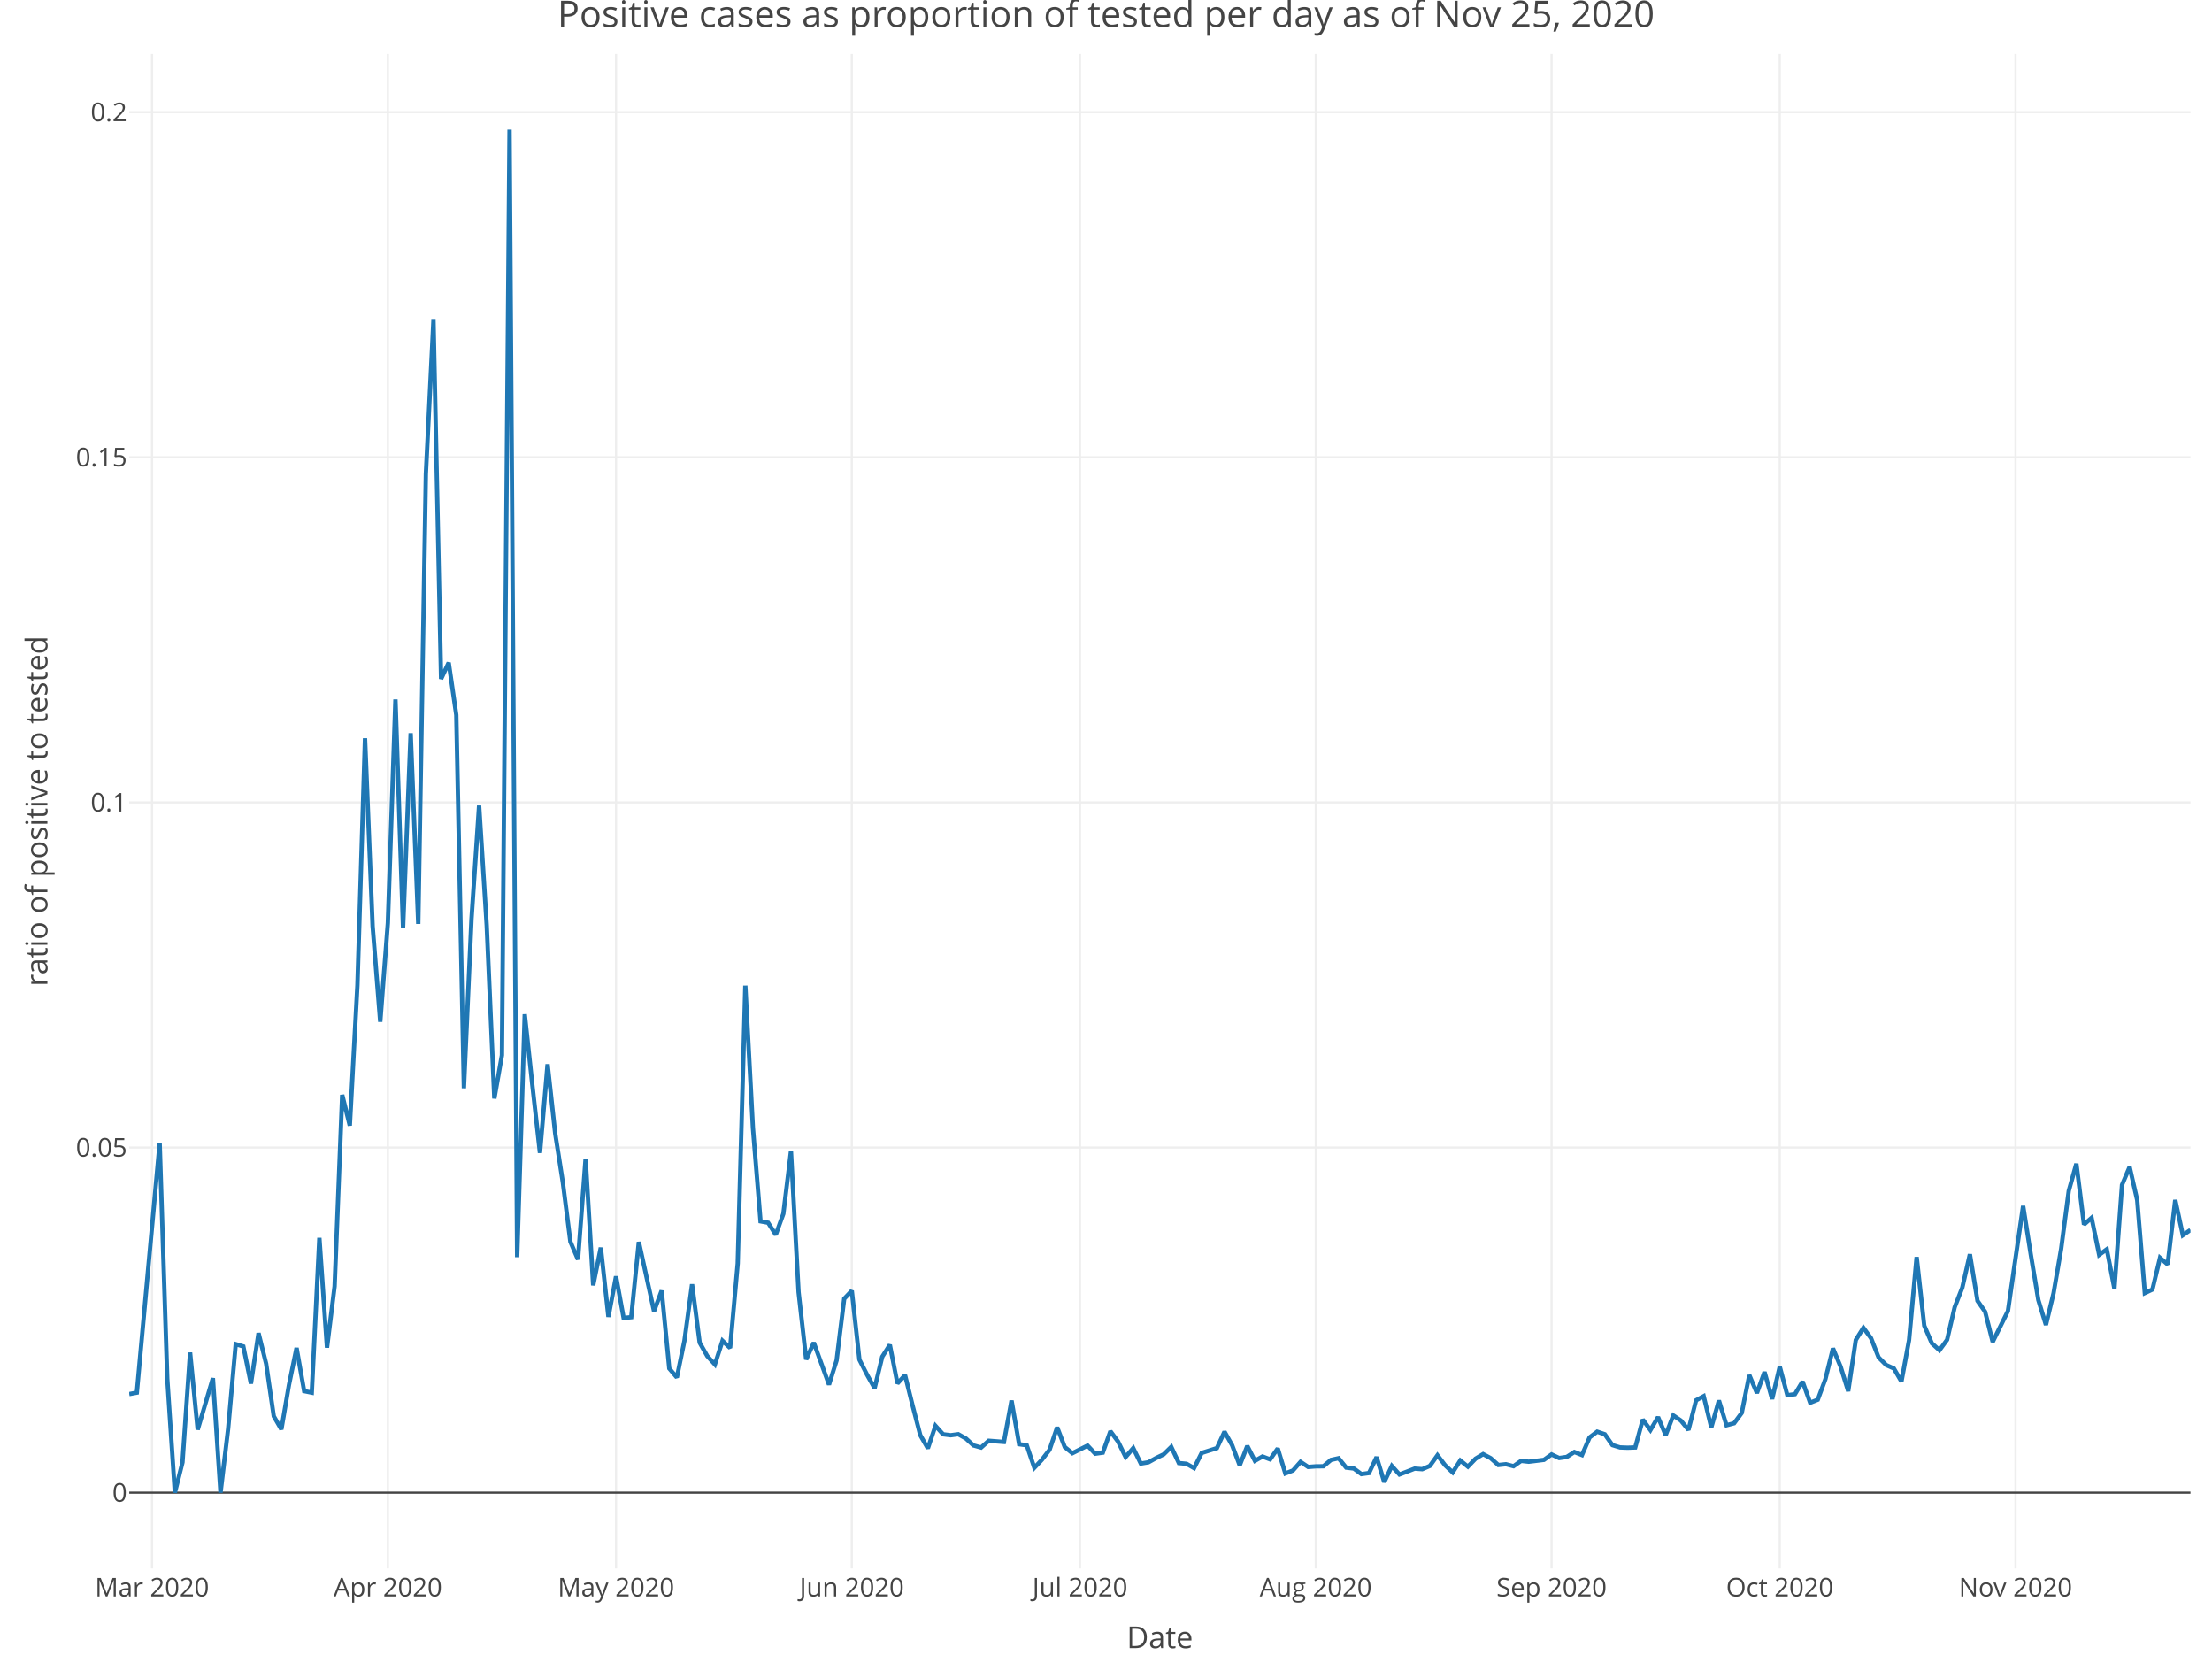
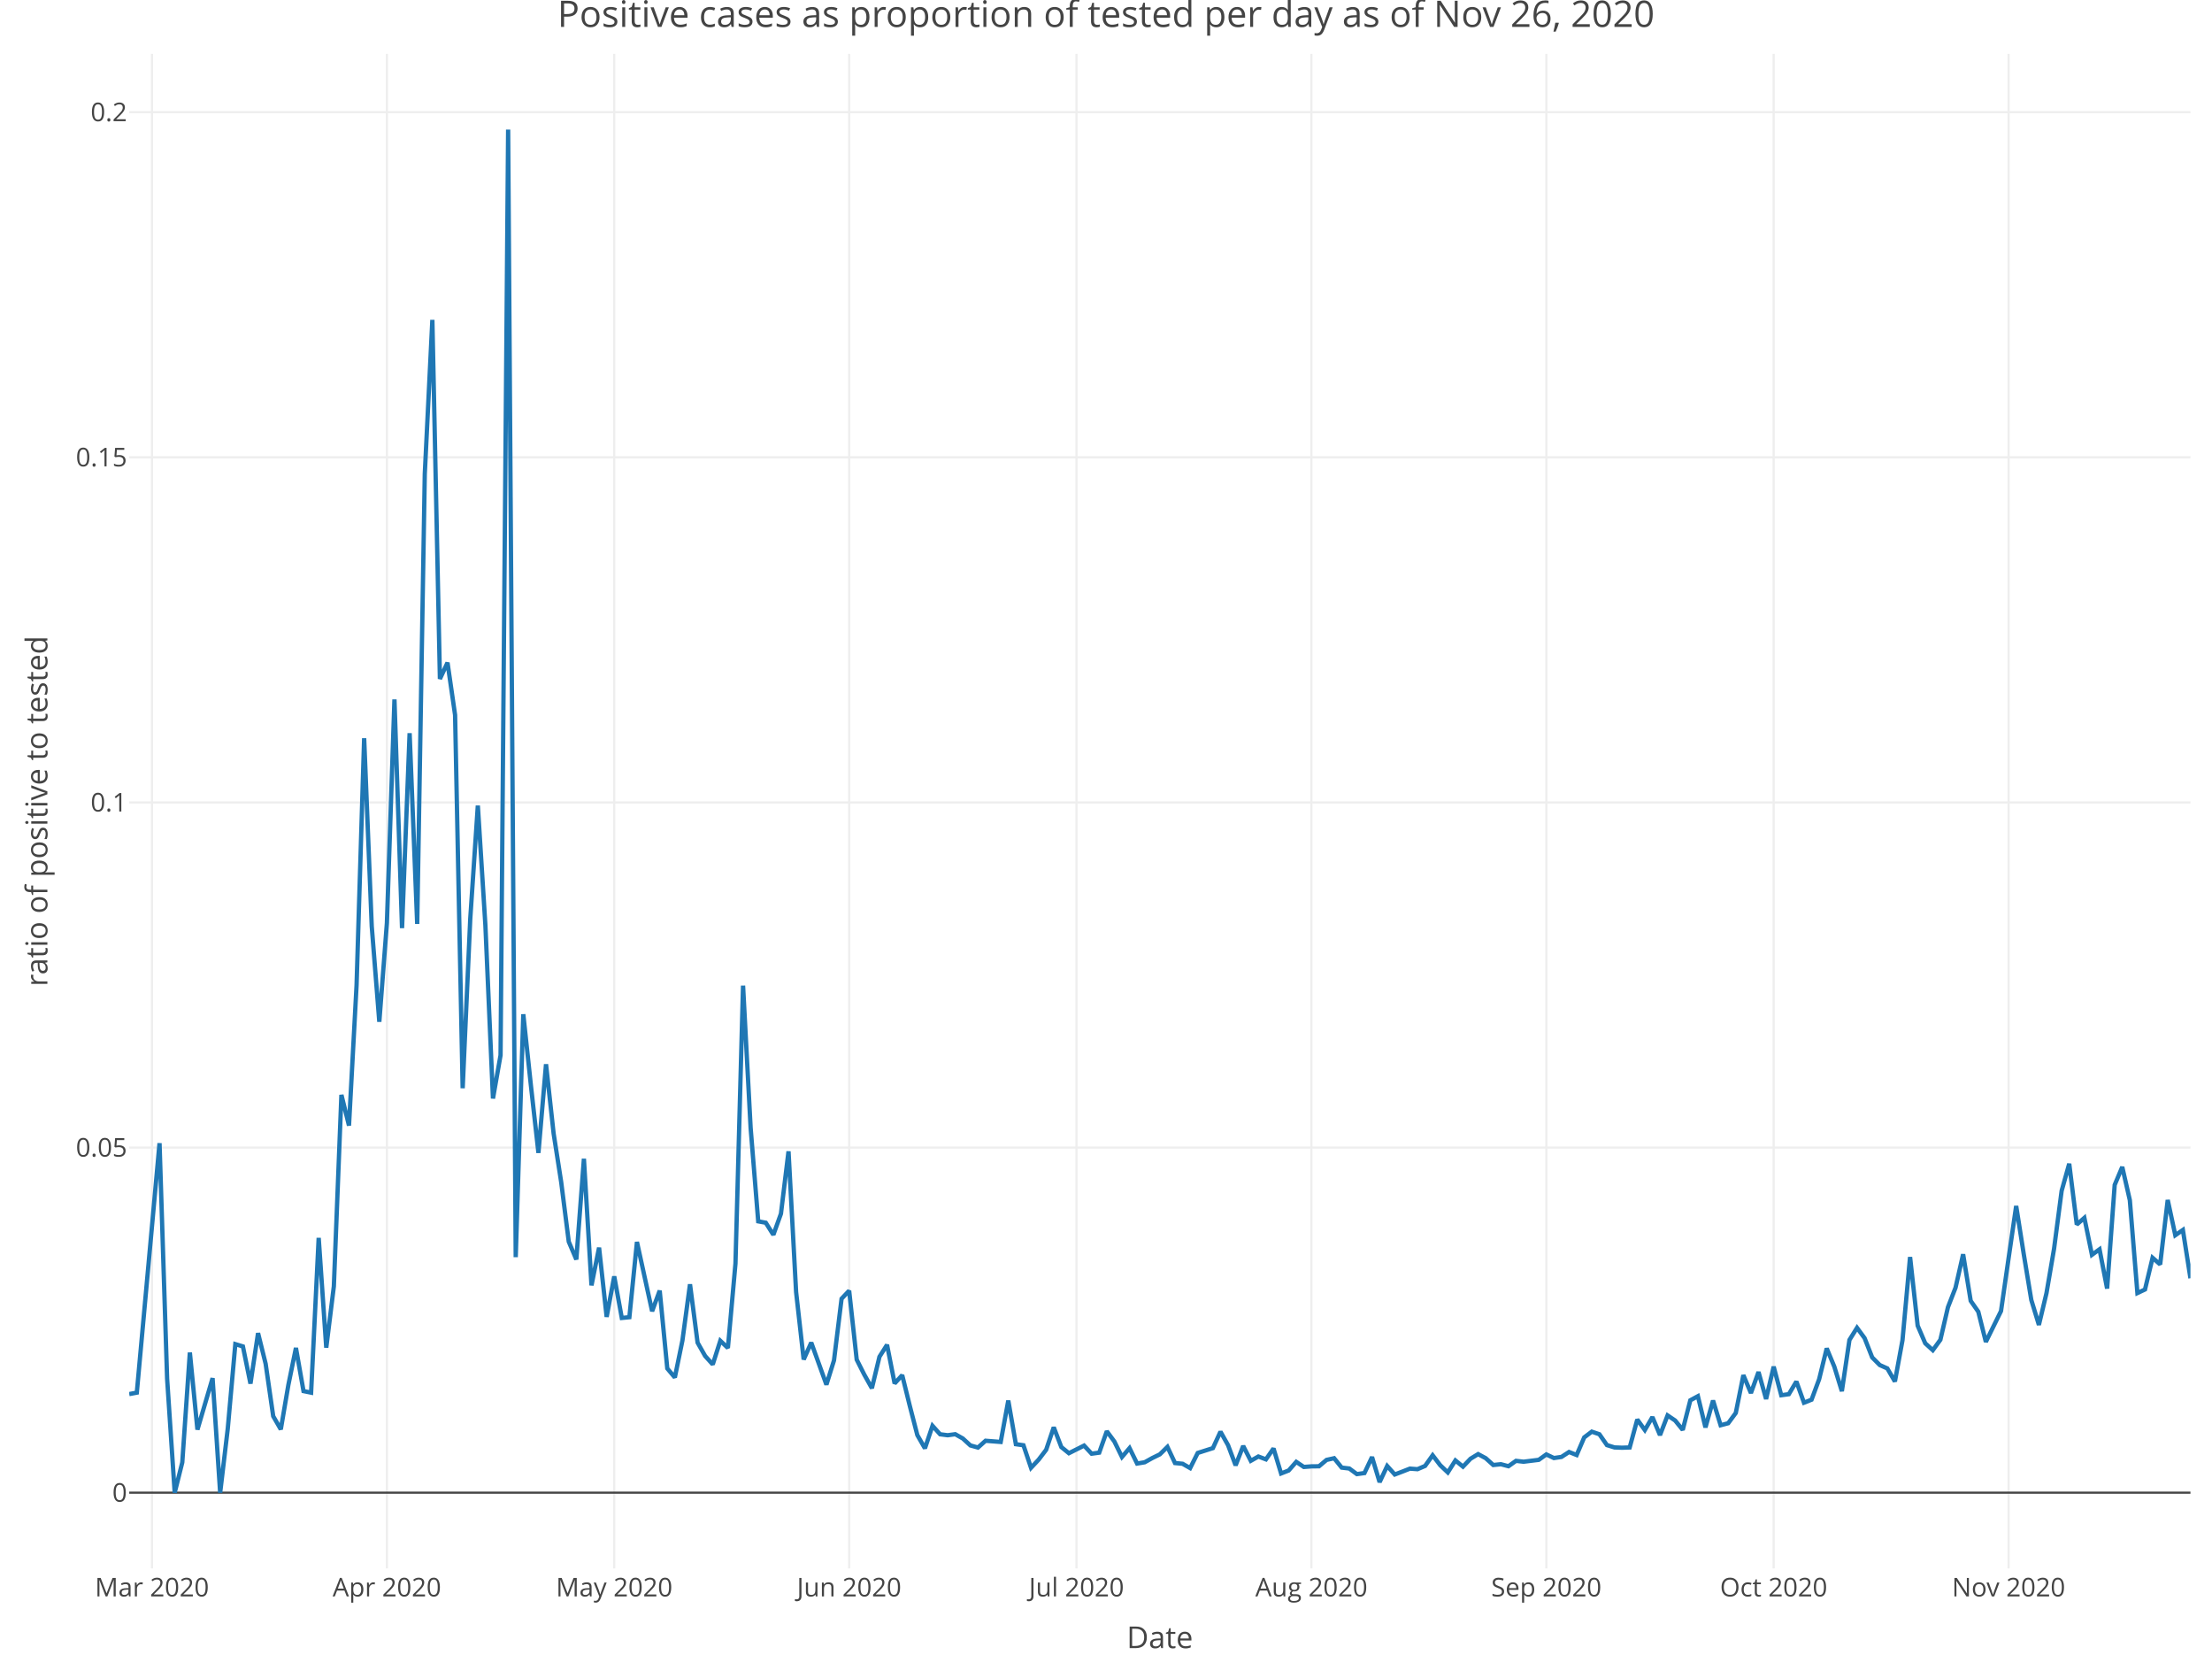
<svg xmlns="http://www.w3.org/2000/svg" class="main-svg" width="1027" height="768" style="" viewBox="0 0 1027 768">
  <rect x="0" y="0" width="1027" height="768" style="fill: rgb(255, 255, 255); fill-opacity: 1;" />
-   <defs id="defs-b99102">
+   <defs id="defs-18d9a6">
    <g class="clips">
-       <clipPath id="clipb99102xyplot" class="plotclip">
+       <clipPath id="clip18d9a6xyplot" class="plotclip">
        <rect width="957" height="703" />
      </clipPath>
-       <clipPath class="axesclip" id="clipb99102x">
+       <clipPath class="axesclip" id="clip18d9a6x">
        <rect x="60" y="0" width="957" height="768" />
      </clipPath>
-       <clipPath class="axesclip" id="clipb99102y">
+       <clipPath class="axesclip" id="clip18d9a6y">
        <rect x="0" y="25" width="1027" height="703" />
      </clipPath>
-       <clipPath class="axesclip" id="clipb99102xy">
+       <clipPath class="axesclip" id="clip18d9a6xy">
        <rect x="60" y="25" width="957" height="703" />
      </clipPath>
    </g>
    <g class="gradients" />
  </defs>
  <g class="bglayer" />
  <g class="layer-below">
    <g class="imagelayer" />
    <g class="shapelayer" />
  </g>
  <g class="cartesianlayer">
    <g class="subplot xy">
      <g class="layer-subplot">
        <g class="shapelayer" />
        <g class="imagelayer" />
      </g>
      <g class="gridlayer">
        <g class="x">
-           <path class="xgrid crisp" transform="translate(70.59,0)" d="M0,25v703" style="stroke: rgb(238, 238, 238); stroke-opacity: 1; stroke-width: 1px;" />
-           <path class="xgrid crisp" transform="translate(180.07,0)" d="M0,25v703" style="stroke: rgb(238, 238, 238); stroke-opacity: 1; stroke-width: 1px;" />
-           <path class="xgrid crisp" transform="translate(286.01,0)" d="M0,25v703" style="stroke: rgb(238, 238, 238); stroke-opacity: 1; stroke-width: 1px;" />
-           <path class="xgrid crisp" transform="translate(395.48,0)" d="M0,25v703" style="stroke: rgb(238, 238, 238); stroke-opacity: 1; stroke-width: 1px;" />
-           <path class="xgrid crisp" transform="translate(501.42,0)" d="M0,25v703" style="stroke: rgb(238, 238, 238); stroke-opacity: 1; stroke-width: 1px;" />
-           <path class="xgrid crisp" transform="translate(610.89,0)" d="M0,25v703" style="stroke: rgb(238, 238, 238); stroke-opacity: 1; stroke-width: 1px;" />
-           <path class="xgrid crisp" transform="translate(720.37,0)" d="M0,25v703" style="stroke: rgb(238, 238, 238); stroke-opacity: 1; stroke-width: 1px;" />
-           <path class="xgrid crisp" transform="translate(826.31,0)" d="M0,25v703" style="stroke: rgb(238, 238, 238); stroke-opacity: 1; stroke-width: 1px;" />
-           <path class="xgrid crisp" transform="translate(935.78,0)" d="M0,25v703" style="stroke: rgb(238, 238, 238); stroke-opacity: 1; stroke-width: 1px;" />
+           <path class="xgrid crisp" transform="translate(70.56,0)" d="M0,25v703" style="stroke: rgb(238, 238, 238); stroke-opacity: 1; stroke-width: 1px;" />
+           <path class="xgrid crisp" transform="translate(179.63,0)" d="M0,25v703" style="stroke: rgb(238, 238, 238); stroke-opacity: 1; stroke-width: 1px;" />
+           <path class="xgrid crisp" transform="translate(285.18,0)" d="M0,25v703" style="stroke: rgb(238, 238, 238); stroke-opacity: 1; stroke-width: 1px;" />
+           <path class="xgrid crisp" transform="translate(394.25,0)" d="M0,25v703" style="stroke: rgb(238, 238, 238); stroke-opacity: 1; stroke-width: 1px;" />
+           <path class="xgrid crisp" transform="translate(499.8,0)" d="M0,25v703" style="stroke: rgb(238, 238, 238); stroke-opacity: 1; stroke-width: 1px;" />
+           <path class="xgrid crisp" transform="translate(608.87,0)" d="M0,25v703" style="stroke: rgb(238, 238, 238); stroke-opacity: 1; stroke-width: 1px;" />
+           <path class="xgrid crisp" transform="translate(717.94,0)" d="M0,25v703" style="stroke: rgb(238, 238, 238); stroke-opacity: 1; stroke-width: 1px;" />
+           <path class="xgrid crisp" transform="translate(823.49,0)" d="M0,25v703" style="stroke: rgb(238, 238, 238); stroke-opacity: 1; stroke-width: 1px;" />
+           <path class="xgrid crisp" transform="translate(932.56,0)" d="M0,25v703" style="stroke: rgb(238, 238, 238); stroke-opacity: 1; stroke-width: 1px;" />
        </g>
        <g class="y">
          <path class="ygrid crisp" transform="translate(0,532.65)" d="M60,0h957" style="stroke: rgb(238, 238, 238); stroke-opacity: 1; stroke-width: 1px;" />
          <path class="ygrid crisp" transform="translate(0,372.46)" d="M60,0h957" style="stroke: rgb(238, 238, 238); stroke-opacity: 1; stroke-width: 1px;" />
          <path class="ygrid crisp" transform="translate(0,212.26)" d="M60,0h957" style="stroke: rgb(238, 238, 238); stroke-opacity: 1; stroke-width: 1px;" />
          <path class="ygrid crisp" transform="translate(0,52.06)" d="M60,0h957" style="stroke: rgb(238, 238, 238); stroke-opacity: 1; stroke-width: 1px;" />
        </g>
      </g>
      <g class="zerolinelayer">
        <path class="yzl zl crisp" transform="translate(0,692.85)" d="M60,0h957" style="stroke: rgb(68, 68, 68); stroke-opacity: 1; stroke-width: 1px;" />
      </g>
      <path class="xlines-below" />
      <path class="ylines-below" />
      <g class="overlines-below" />
      <g class="xaxislayer-below" />
      <g class="yaxislayer-below" />
      <g class="overaxes-below" />
-       <g class="plot" transform="translate(60, 25)" clip-path="url('#clipb99102xyplot')">
+       <g class="plot" transform="translate(60, 25)" clip-path="url('#clip18d9a6xyplot')">
        <g class="scatterlayer mlayer">
-           <g class="trace scatter traceac4127" style="stroke-miterlimit: 2; opacity: 1;">
+           <g class="trace scatter trace51ff02" style="stroke-miterlimit: 2; opacity: 1;">
            <g class="fills" />
            <g class="errorbars" />
            <g class="lines">
-               <path class="js-line" d="M0,622.08L3.53,621.42L14.13,505.63L17.66,614.89L21.19,667.85L24.72,653.8L28.25,602.8L31.78,638.59L38.85,614.7L42.38,667.85L45.91,638.18L49.44,598.9L52.97,599.97L56.5,617.23L60.03,593.79L63.56,608L67.1,632.36L70.63,638.47L74.16,617.81L77.69,600.66L81.22,620.7L84.75,621.42L88.28,549.58L91.82,600.54L95.35,572.07L98.88,483.2L102.41,497.46L105.94,432.27L109.47,317.67L113,404.9L116.54,449.29L120.07,403.44L123.6,299.64L127.13,405.8L130.66,315.31L134.19,403.85L137.72,194.99L141.25,123.47L144.79,290.13L148.32,282.57L151.85,306.88L155.38,480.13L158.91,401.54L162.44,348.91L165.97,404.5L169.51,484.89L173.04,464.79L176.57,35.15L180.1,558.54L183.63,445.78L187.16,478.64L190.69,510.14L194.23,468.98L197.76,501.07L201.29,523.68L204.82,551.37L208.35,559.61L211.88,512.85L215.41,571.63L218.94,554.1L222.48,586.26L226.01,567.44L229.54,586.75L233.07,586.4L236.6,551.47L243.66,583.63L247.2,574.06L250.73,610.19L254.26,614.38L257.79,597.21L261.32,571.12L264.85,598.21L268.38,604.43L271.92,608.32L275.45,597.34L278.98,600.68L282.51,561.46L286.04,432.5L289.57,498.58L293.1,541.9L296.63,542.55L300.17,548.15L303.7,538.38L307.23,509.42L310.76,574.73L314.29,606.03L317.82,598.19L324.89,617.71L328.42,606.46L331.95,577.83L335.48,574.11L339.01,606.1L342.54,613.07L346.07,619.36L349.61,604.76L353.14,599.22L356.67,617.15L360.2,613.3L363.73,627.52L367.26,641.13L370.79,647.27L374.32,636.81L377.86,640.74L381.39,641.19L384.92,640.71L388.45,642.7L391.98,645.92L395.51,646.9L399.04,643.75L406.11,644.3L409.64,625.1L413.17,645.35L416.7,645.84L420.23,656.3L423.76,652.54L427.3,647.93L430.83,637.5L434.36,646.68L437.89,649.53L444.95,646L448.48,649.76L452.01,649.27L455.55,639.33L459.08,644.1L462.61,651.29L466.14,647.16L469.67,654.33L473.2,653.74L476.73,651.78L480.27,650.06L483.8,646.61L487.33,654.1L490.86,654.43L494.39,656.44L497.92,649.41L504.99,647.17L508.52,639.54L512.05,645.81L515.58,655.16L519.11,646.16L522.64,653.06L526.17,651.06L529.7,652.39L533.24,647.33L536.77,658.93L540.3,657.55L543.83,653.55L547.36,655.91L550.89,655.64L554.42,655.6L557.96,652.64L561.49,651.86L565.02,656.22L568.55,656.63L572.08,659.23L575.61,658.74L579.14,651.31L582.68,662.95L586.21,655.46L589.74,659.41L593.27,658.07L596.8,656.69L600.33,656.95L603.86,655.44L607.39,650.49L610.93,655.11L614.46,658.45L617.99,652.9L621.52,655.77L625.05,652.09L628.58,649.95L632.11,651.84L635.65,655.01L639.18,654.64L642.71,655.57L646.24,653.08L649.77,653.48L656.83,652.61L660.37,650.1L663.9,651.77L667.43,651.26L670.96,648.97L674.49,650.37L678.02,642.19L681.55,639.53L685.08,640.73L688.62,645.77L692.15,646.85L695.68,646.98L699.21,646.86L702.74,633.9L706.27,638.78L709.8,632.76L713.34,641.13L716.87,631.99L720.4,634.36L723.93,638.71L727.46,624.97L730.99,623.07L734.52,637.56L738.06,625.07L741.59,636.55L745.12,635.62L748.65,630.84L752.18,613.3L755.71,621.6L759.24,611.84L762.77,624.37L766.31,609.35L769.84,622.62L773.37,622.13L776.9,616.26L780.43,626.08L783.96,624.69L787.49,615.19L791.03,600.87L794.56,609.34L798.09,620.74L801.62,596.96L805.15,591.32L808.68,596.12L812.21,605.07L815.75,608.61L819.28,610.18L822.81,616.24L826.34,597.06L829.87,558.47L833.4,590.32L836.93,598.51L840.46,601.72L844,596.88L847.53,581.74L851.06,572.69L854.59,557.19L858.12,578.81L861.65,583.84L865.18,597.85L872.25,583.55L875.78,559.02L879.31,534.77L882.84,557.15L886.37,578.42L889.9,589.98L893.44,575.25L896.97,554.62L900.5,527.74L904.03,515.16L907.56,543.38L911.09,540.29L914.62,557.44L918.15,554.88L921.69,573.11L925.22,525L928.75,516.66L932.28,532.08L935.81,575.19L939.34,573.54L942.87,558.83L946.41,561.9L949.94,531.98L953.47,548.35L957,545.91" style="vector-effect: non-scaling-stroke; fill: none; stroke: rgb(31, 119, 180); stroke-opacity: 1; stroke-width: 2px; opacity: 1;" />
+               <path class="js-line" d="M0,622.08L3.52,621.42L14.07,505.63L17.59,614.89L21.11,667.85L24.63,653.8L28.15,602.8L31.67,638.59L38.7,614.7L42.22,667.85L45.74,638.18L49.26,598.9L52.78,599.97L56.29,617.23L59.81,593.79L63.33,608L66.85,632.36L70.37,638.47L73.89,617.81L77.4,600.66L80.92,620.7L84.44,621.42L87.96,549.58L91.48,600.54L95,572.07L98.51,483.2L102.03,497.46L105.55,432.27L109.07,317.67L112.59,404.9L116.11,449.29L119.63,403.44L123.14,299.64L126.66,405.8L130.18,315.31L133.7,403.85L137.22,194.99L140.74,123.47L144.25,290.13L147.77,282.57L151.29,306.88L154.81,480.13L158.33,401.54L161.85,348.91L165.36,404.5L168.88,484.89L172.4,464.79L175.92,35.15L179.44,558.54L182.96,445.78L186.47,478.64L189.99,510.14L193.51,468.98L197.03,501.07L200.55,523.68L204.07,551.37L207.58,559.61L211.1,512.85L214.62,571.63L218.14,554.1L221.66,586.26L225.18,567.44L228.69,586.75L232.21,586.4L235.73,551.47L242.77,583.63L246.29,574.06L249.81,610.19L253.32,614.38L256.84,597.21L260.36,571.12L263.88,598.21L267.4,604.43L270.92,608.32L274.43,597.34L277.95,600.68L281.47,561.46L284.99,432.5L288.51,498.58L292.03,541.9L295.54,542.55L299.06,548.15L302.58,538.38L306.1,509.42L309.62,574.73L313.14,606.03L316.65,598.19L323.69,617.71L327.21,606.46L330.73,577.83L334.25,574.11L337.76,606.1L341.28,613.07L344.8,619.36L348.32,604.76L351.84,599.22L355.36,617.15L358.88,613.3L362.39,627.52L365.91,641.13L369.43,647.27L372.95,636.81L376.47,640.74L379.99,641.19L383.5,640.71L387.02,642.7L390.54,645.92L394.06,646.9L397.58,643.75L404.61,644.3L408.13,625.1L411.65,645.35L415.17,645.84L418.69,656.3L422.21,652.54L425.72,647.93L429.24,637.5L432.76,646.68L436.28,649.53L443.32,646L446.83,649.76L450.35,649.27L453.87,639.33L457.39,644.1L460.91,651.29L464.43,647.16L467.94,654.33L471.46,653.74L474.98,651.78L478.5,650.06L482.02,646.61L485.54,654.1L489.06,654.43L492.57,656.44L496.09,649.41L503.13,647.17L506.65,639.54L510.17,645.81L513.68,655.16L517.2,646.16L520.72,653.06L524.24,651.06L527.76,652.39L531.28,647.33L534.79,658.93L538.31,657.55L541.83,653.55L545.35,655.91L548.87,655.64L552.39,655.6L555.9,652.64L559.42,651.86L562.94,656.22L566.46,656.63L569.98,659.23L573.5,658.74L577.01,651.31L580.53,662.95L584.05,655.46L587.57,659.41L591.09,658.07L594.61,656.69L598.13,656.95L601.64,655.44L605.16,650.49L608.68,655.11L612.2,658.45L615.72,652.9L619.24,655.77L622.75,652.09L626.27,649.95L629.79,651.84L633.31,655.01L636.83,654.64L640.35,655.57L643.86,653.08L647.38,653.48L654.42,652.61L657.94,650.1L661.46,651.77L664.97,651.26L668.49,648.97L672.01,650.37L675.53,642.19L679.05,639.53L682.57,640.73L686.08,645.77L689.6,646.85L693.12,646.98L696.64,646.86L700.16,633.9L703.68,638.78L707.19,632.76L710.71,641.13L714.23,631.99L717.75,634.36L721.27,638.71L724.79,624.97L728.31,623.07L731.82,637.56L735.34,625.07L738.86,636.55L742.38,635.62L745.9,630.84L749.42,613.3L752.93,621.6L756.45,611.84L759.97,624.37L763.49,609.35L767.01,622.62L770.53,622.13L774.04,616.26L777.56,626.08L781.08,624.69L784.6,615.19L788.12,600.87L791.64,609.34L795.15,620.74L798.67,596.96L802.19,591.32L805.71,596.12L809.23,605.07L812.75,608.61L816.26,610.18L819.78,616.24L823.3,597.06L826.82,558.47L830.34,590.32L833.86,598.51L837.38,601.72L840.89,596.88L844.41,581.74L847.93,572.69L851.45,557.19L854.97,578.81L858.49,583.84L862,597.85L869.04,583.55L872.56,559.02L876.08,534.77L879.6,557.15L883.11,578.42L886.63,589.98L890.15,575.25L893.67,554.62L897.19,527.74L900.71,515.16L904.22,543.38L907.74,540.29L911.26,557.44L914.78,554.88L918.3,573.11L921.82,525L925.33,516.66L928.85,532.08L932.37,575.19L935.89,573.54L939.41,558.83L942.93,561.9L946.44,531.98L949.96,548.35L953.48,545.91L957,568.32" style="vector-effect: non-scaling-stroke; fill: none; stroke: rgb(31, 119, 180); stroke-opacity: 1; stroke-width: 2px; opacity: 1;" />
            </g>
            <g class="points" />
            <g class="text" />
          </g>
        </g>
      </g>
      <g class="overplot" />
      <path class="xlines-above crisp" d="M0,0" style="fill: none;" />
      <path class="ylines-above crisp" d="M0,0" style="fill: none;" />
      <g class="overlines-above" />
      <g class="xaxislayer-above">
        <g class="xtick">
-           <text text-anchor="middle" x="0" y="741" transform="translate(70.59,0)" style="font-family: 'Open Sans', verdana, arial, sans-serif; font-size: 12px; fill: rgb(68, 68, 68); fill-opacity: 1; white-space: pre;">Mar 2020</text>
+           <text text-anchor="middle" x="0" y="741" transform="translate(70.56,0)" style="font-family: 'Open Sans', verdana, arial, sans-serif; font-size: 12px; fill: rgb(68, 68, 68); fill-opacity: 1; white-space: pre;">Mar 2020</text>
        </g>
        <g class="xtick">
-           <text text-anchor="middle" x="0" y="741" transform="translate(180.07,0)" style="font-family: 'Open Sans', verdana, arial, sans-serif; font-size: 12px; fill: rgb(68, 68, 68); fill-opacity: 1; white-space: pre;">Apr 2020</text>
+           <text text-anchor="middle" x="0" y="741" transform="translate(179.63,0)" style="font-family: 'Open Sans', verdana, arial, sans-serif; font-size: 12px; fill: rgb(68, 68, 68); fill-opacity: 1; white-space: pre;">Apr 2020</text>
        </g>
        <g class="xtick">
-           <text text-anchor="middle" x="0" y="741" transform="translate(286.01,0)" style="font-family: 'Open Sans', verdana, arial, sans-serif; font-size: 12px; fill: rgb(68, 68, 68); fill-opacity: 1; white-space: pre;">May 2020</text>
+           <text text-anchor="middle" x="0" y="741" transform="translate(285.18,0)" style="font-family: 'Open Sans', verdana, arial, sans-serif; font-size: 12px; fill: rgb(68, 68, 68); fill-opacity: 1; white-space: pre;">May 2020</text>
        </g>
        <g class="xtick">
-           <text text-anchor="middle" x="0" y="741" transform="translate(395.48,0)" style="font-family: 'Open Sans', verdana, arial, sans-serif; font-size: 12px; fill: rgb(68, 68, 68); fill-opacity: 1; white-space: pre;">Jun 2020</text>
+           <text text-anchor="middle" x="0" y="741" transform="translate(394.25,0)" style="font-family: 'Open Sans', verdana, arial, sans-serif; font-size: 12px; fill: rgb(68, 68, 68); fill-opacity: 1; white-space: pre;">Jun 2020</text>
        </g>
        <g class="xtick">
-           <text text-anchor="middle" x="0" y="741" transform="translate(501.42,0)" style="font-family: 'Open Sans', verdana, arial, sans-serif; font-size: 12px; fill: rgb(68, 68, 68); fill-opacity: 1; white-space: pre;">Jul 2020</text>
+           <text text-anchor="middle" x="0" y="741" transform="translate(499.8,0)" style="font-family: 'Open Sans', verdana, arial, sans-serif; font-size: 12px; fill: rgb(68, 68, 68); fill-opacity: 1; white-space: pre;">Jul 2020</text>
        </g>
        <g class="xtick">
-           <text text-anchor="middle" x="0" y="741" transform="translate(610.89,0)" style="font-family: 'Open Sans', verdana, arial, sans-serif; font-size: 12px; fill: rgb(68, 68, 68); fill-opacity: 1; white-space: pre;">Aug 2020</text>
+           <text text-anchor="middle" x="0" y="741" transform="translate(608.87,0)" style="font-family: 'Open Sans', verdana, arial, sans-serif; font-size: 12px; fill: rgb(68, 68, 68); fill-opacity: 1; white-space: pre;">Aug 2020</text>
        </g>
        <g class="xtick">
-           <text text-anchor="middle" x="0" y="741" transform="translate(720.37,0)" style="font-family: 'Open Sans', verdana, arial, sans-serif; font-size: 12px; fill: rgb(68, 68, 68); fill-opacity: 1; white-space: pre;">Sep 2020</text>
+           <text text-anchor="middle" x="0" y="741" transform="translate(717.94,0)" style="font-family: 'Open Sans', verdana, arial, sans-serif; font-size: 12px; fill: rgb(68, 68, 68); fill-opacity: 1; white-space: pre;">Sep 2020</text>
        </g>
        <g class="xtick">
-           <text text-anchor="middle" x="0" y="741" transform="translate(826.31,0)" style="font-family: 'Open Sans', verdana, arial, sans-serif; font-size: 12px; fill: rgb(68, 68, 68); fill-opacity: 1; white-space: pre;">Oct 2020</text>
+           <text text-anchor="middle" x="0" y="741" transform="translate(823.49,0)" style="font-family: 'Open Sans', verdana, arial, sans-serif; font-size: 12px; fill: rgb(68, 68, 68); fill-opacity: 1; white-space: pre;">Oct 2020</text>
        </g>
        <g class="xtick">
-           <text text-anchor="middle" x="0" y="741" transform="translate(935.78,0)" style="font-family: 'Open Sans', verdana, arial, sans-serif; font-size: 12px; fill: rgb(68, 68, 68); fill-opacity: 1; white-space: pre;">Nov 2020</text>
+           <text text-anchor="middle" x="0" y="741" transform="translate(932.56,0)" style="font-family: 'Open Sans', verdana, arial, sans-serif; font-size: 12px; fill: rgb(68, 68, 68); fill-opacity: 1; white-space: pre;">Nov 2020</text>
        </g>
      </g>
      <g class="yaxislayer-above">
        <g class="ytick">
          <text text-anchor="end" x="59" y="4.2" transform="translate(0,692.85)" style="font-family: 'Open Sans', verdana, arial, sans-serif; font-size: 12px; fill: rgb(68, 68, 68); fill-opacity: 1; white-space: pre;">0</text>
        </g>
        <g class="ytick">
          <text text-anchor="end" x="59" y="4.2" transform="translate(0,532.65)" style="font-family: 'Open Sans', verdana, arial, sans-serif; font-size: 12px; fill: rgb(68, 68, 68); fill-opacity: 1; white-space: pre;">0.05</text>
        </g>
        <g class="ytick">
          <text text-anchor="end" x="59" y="4.2" transform="translate(0,372.46)" style="font-family: 'Open Sans', verdana, arial, sans-serif; font-size: 12px; fill: rgb(68, 68, 68); fill-opacity: 1; white-space: pre;">0.1</text>
        </g>
        <g class="ytick">
          <text text-anchor="end" x="59" y="4.2" transform="translate(0,212.26)" style="font-family: 'Open Sans', verdana, arial, sans-serif; font-size: 12px; fill: rgb(68, 68, 68); fill-opacity: 1; white-space: pre;">0.15</text>
        </g>
        <g class="ytick">
          <text text-anchor="end" x="59" y="4.2" transform="translate(0,52.06)" style="font-family: 'Open Sans', verdana, arial, sans-serif; font-size: 12px; fill: rgb(68, 68, 68); fill-opacity: 1; white-space: pre;">0.2</text>
        </g>
      </g>
      <g class="overaxes-above" />
    </g>
  </g>
  <g class="polarlayer" />
  <g class="ternarylayer" />
  <g class="geolayer" />
  <g class="funnelarealayer" />
  <g class="pielayer" />
  <g class="treemaplayer" />
  <g class="sunburstlayer" />
  <g class="glimages" />
-   <defs id="topdefs-b99102">
+   <defs id="topdefs-18d9a6">
    <g class="clips" />
  </defs>
  <g class="layer-above">
    <g class="imagelayer" />
    <g class="shapelayer" />
  </g>
  <g class="infolayer">
    <g class="g-gtitle">
-       <text class="gtitle" x="513.5" y="12.5" text-anchor="middle" dy="0em" style="font-family: 'Open Sans', verdana, arial, sans-serif; font-size: 17px; fill: rgb(68, 68, 68); opacity: 1; font-weight: normal; white-space: pre;">Positive cases as proportion of tested per day as of Nov 25, 2020</text>
+       <text class="gtitle" x="513.5" y="12.5" text-anchor="middle" dy="0em" style="font-family: 'Open Sans', verdana, arial, sans-serif; font-size: 17px; fill: rgb(68, 68, 68); opacity: 1; font-weight: normal; white-space: pre;">Positive cases as proportion of tested per day as of Nov 26, 2020</text>
    </g>
    <g class="g-xtitle" transform="translate(0,-15)">
      <text class="xtitle" x="538.5" y="780" text-anchor="middle" style="font-family: 'Open Sans', verdana, arial, sans-serif; font-size: 14px; fill: rgb(68, 68, 68); opacity: 1; font-weight: normal; white-space: pre;">Date</text>
    </g>
    <g class="g-ytitle">
      <text class="ytitle" transform="rotate(-90,22,376.5)" x="22" y="376.5" text-anchor="middle" style="font-family: 'Open Sans', verdana, arial, sans-serif; font-size: 14px; fill: rgb(68, 68, 68); opacity: 1; font-weight: normal; white-space: pre;">ratio of positive to tested</text>
    </g>
  </g>
</svg>
